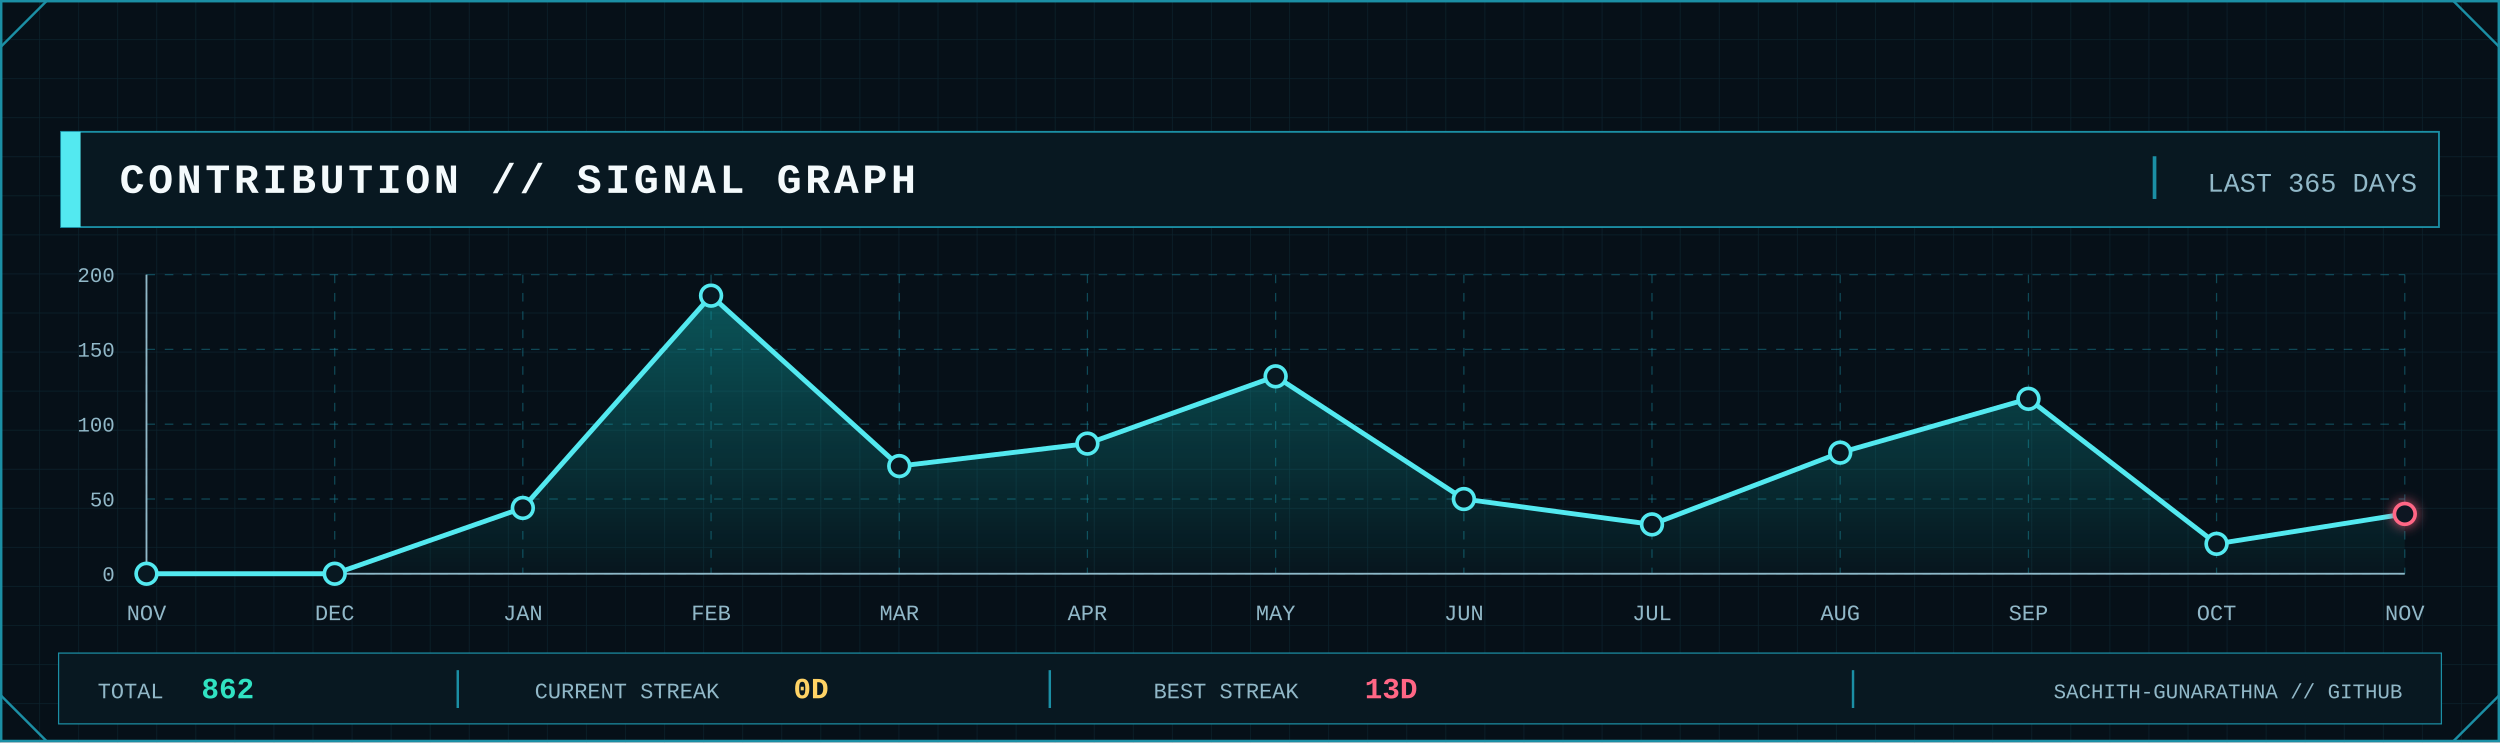
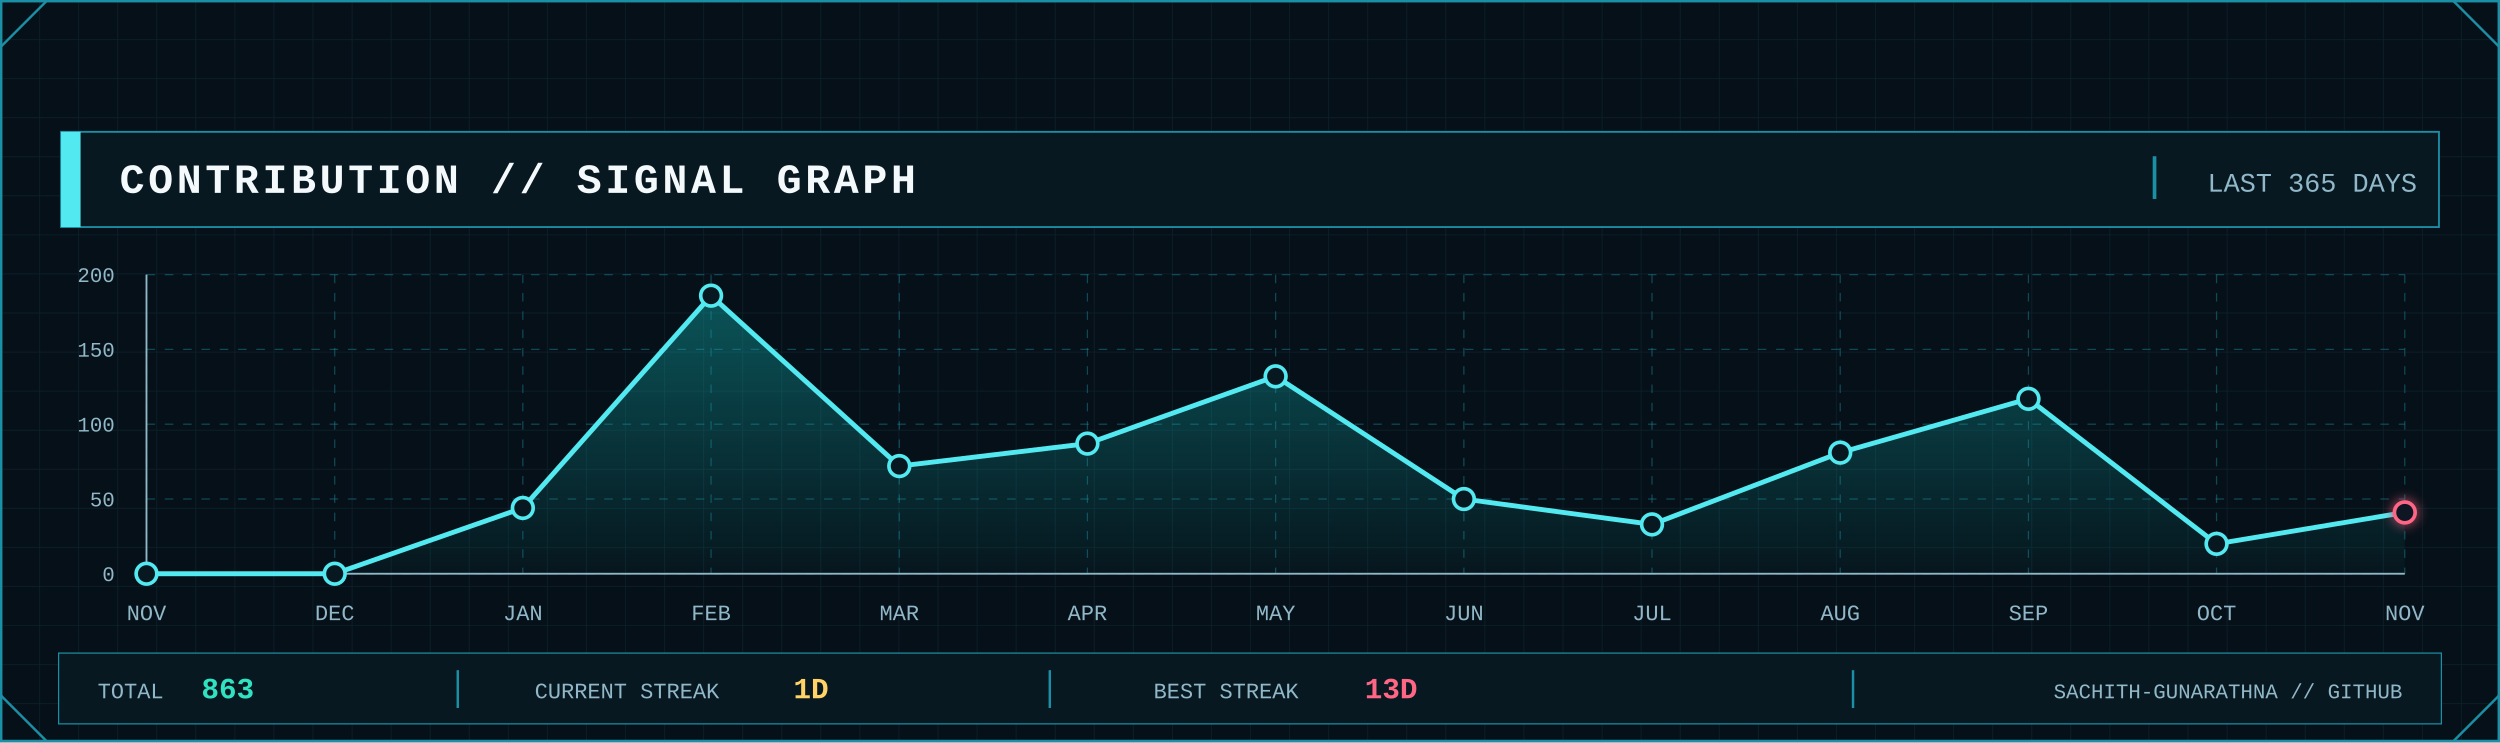
<svg xmlns="http://www.w3.org/2000/svg" width="2048" height="608" viewBox="0 0 2048 608" role="img" aria-label="GitHub contribution signal graph">
  <defs>
    <pattern id="contrib-grid" width="32" height="32" patternUnits="userSpaceOnUse">
      <path d="M32 0H0V32" fill="none" stroke="#123441" stroke-width="1" />
    </pattern>
    <linearGradient id="contrib-area" x1="0" x2="0" y1="0" y2="1">
      <stop offset="0" stop-color="#0FA8A8" stop-opacity=".45" />
      <stop offset="1" stop-color="#0FA8A8" stop-opacity=".04" />
    </linearGradient>
    <filter id="contrib-glow" x="-80%" y="-80%" width="260%" height="260%">
      <feGaussianBlur stdDeviation="5" result="b" />
      <feMerge>
        <feMergeNode in="b" />
        <feMergeNode in="SourceGraphic" />
      </feMerge>
    </filter>
    <style>
      .mono { font-family: ui-monospace, SFMono-Regular, Menlo, Consolas, 'Liberation Mono', monospace; }
      .title { font-weight: 800; letter-spacing: 3px; }
      .label { font-size: 17px; letter-spacing: 1.7px; }
      .value { font-weight: 800; }
    </style>
  </defs>
  <rect width="2048" height="608" fill="#061018" />
  <rect width="2048" height="608" fill="url(#contrib-grid)" opacity=".56" />
  <rect x="1" y="1" width="2046" height="606" fill="none" stroke="#1B8FA5" stroke-width="2" />
  <path d="M1 38L38 1 M2010 1L2047 38 M1 570L38 607 M2010 607L2047 570" fill="none" stroke="#1B8FA5" stroke-width="2" />
  <rect x="50" y="108" width="1948" height="78" fill="#081821" stroke="#1B8FA5" stroke-width="1.5" />
  <rect x="50" y="108" width="16" height="78" fill="#53E9F0" />
  <text class="mono title" x="98" y="158" font-size="34" fill="#F4FAFC">CONTRIBUTION // SIGNAL GRAPH</text>
  <line x1="1765" y1="128" x2="1765" y2="163" stroke="#1B8FA5" stroke-width="3" />
  <text class="mono" x="1980" y="157" text-anchor="end" font-size="22" fill="#91B8C8">LAST 365 DAYS</text>
  <line x1="120" y1="470.0" x2="1970" y2="470.0" stroke="#1B8FA5" stroke-opacity=".45" stroke-dasharray="7 8" />
  <line x1="120" y1="408.8" x2="1970" y2="408.8" stroke="#1B8FA5" stroke-opacity=".45" stroke-dasharray="7 8" />
  <line x1="120" y1="347.5" x2="1970" y2="347.5" stroke="#1B8FA5" stroke-opacity=".45" stroke-dasharray="7 8" />
  <line x1="120" y1="286.2" x2="1970" y2="286.2" stroke="#1B8FA5" stroke-opacity=".45" stroke-dasharray="7 8" />
  <line x1="120" y1="225.0" x2="1970" y2="225.0" stroke="#1B8FA5" stroke-opacity=".45" stroke-dasharray="7 8" />
  <line x1="120.0" y1="225" x2="120.0" y2="470" stroke="#1B8FA5" stroke-opacity=".45" stroke-dasharray="7 8" />
  <line x1="274.2" y1="225" x2="274.2" y2="470" stroke="#1B8FA5" stroke-opacity=".45" stroke-dasharray="7 8" />
  <line x1="428.3" y1="225" x2="428.3" y2="470" stroke="#1B8FA5" stroke-opacity=".45" stroke-dasharray="7 8" />
  <line x1="582.5" y1="225" x2="582.5" y2="470" stroke="#1B8FA5" stroke-opacity=".45" stroke-dasharray="7 8" />
  <line x1="736.7" y1="225" x2="736.7" y2="470" stroke="#1B8FA5" stroke-opacity=".45" stroke-dasharray="7 8" />
  <line x1="890.8" y1="225" x2="890.8" y2="470" stroke="#1B8FA5" stroke-opacity=".45" stroke-dasharray="7 8" />
  <line x1="1045.0" y1="225" x2="1045.0" y2="470" stroke="#1B8FA5" stroke-opacity=".45" stroke-dasharray="7 8" />
  <line x1="1199.2" y1="225" x2="1199.2" y2="470" stroke="#1B8FA5" stroke-opacity=".45" stroke-dasharray="7 8" />
  <line x1="1353.3" y1="225" x2="1353.3" y2="470" stroke="#1B8FA5" stroke-opacity=".45" stroke-dasharray="7 8" />
  <line x1="1507.5" y1="225" x2="1507.5" y2="470" stroke="#1B8FA5" stroke-opacity=".45" stroke-dasharray="7 8" />
  <line x1="1661.7" y1="225" x2="1661.7" y2="470" stroke="#1B8FA5" stroke-opacity=".45" stroke-dasharray="7 8" />
  <line x1="1815.8" y1="225" x2="1815.8" y2="470" stroke="#1B8FA5" stroke-opacity=".45" stroke-dasharray="7 8" />
  <line x1="1970.0" y1="225" x2="1970.0" y2="470" stroke="#1B8FA5" stroke-opacity=".45" stroke-dasharray="7 8" />
  <line x1="120" y1="470" x2="1970" y2="470" stroke="#91B8C8" stroke-width="1.5" />
  <line x1="120" y1="225" x2="120" y2="470" stroke="#91B8C8" stroke-width="1.5" />
  <text class="mono" x="94" y="476.0" text-anchor="end" font-size="17" fill="#91B8C8">0</text>
  <text class="mono" x="94" y="414.8" text-anchor="end" font-size="17" fill="#91B8C8">50</text>
  <text class="mono" x="94" y="353.5" text-anchor="end" font-size="17" fill="#91B8C8">100</text>
  <text class="mono" x="94" y="292.2" text-anchor="end" font-size="17" fill="#91B8C8">150</text>
  <text class="mono" x="94" y="231.0" text-anchor="end" font-size="17" fill="#91B8C8">200</text>
-   <polygon points="120.0,470 120.0,470.0 274.2,470.0 428.3,416.1 582.5,242.2 736.7,381.8 890.8,363.4 1045.0,308.3 1199.2,408.8 1353.3,429.6 1507.5,370.8 1661.7,326.7 1815.8,445.5 1970.0,421.0 1970.0,470" fill="url(#contrib-area)" />
-   <polyline points="120.0,470.0 274.2,470.0 428.3,416.1 582.5,242.2 736.7,381.8 890.8,363.4 1045.0,308.3 1199.2,408.8 1353.3,429.6 1507.5,370.8 1661.7,326.7 1815.8,445.5 1970.0,421.0" fill="none" stroke="#53E9F0" stroke-width="4" stroke-linejoin="round" stroke-linecap="round" />
+   <polygon points="120.0,470 120.0,470.0 274.2,470.0 428.3,416.1 582.5,242.2 736.7,381.8 890.8,363.4 1045.0,308.3 1199.2,408.8 1353.3,429.6 1507.5,370.8 1661.7,326.7 1815.8,445.5 1970.0,419.8 1970.0,470" fill="url(#contrib-area)" />
+   <polyline points="120.0,470.0 274.2,470.0 428.3,416.1 582.5,242.2 736.7,381.8 890.8,363.4 1045.0,308.3 1199.2,408.8 1353.3,429.6 1507.5,370.8 1661.7,326.7 1815.8,445.5 1970.0,419.8" fill="none" stroke="#53E9F0" stroke-width="4" stroke-linejoin="round" stroke-linecap="round" />
  <circle cx="120.0" cy="470.0" r="8.5" fill="#081821" stroke="#53E9F0" stroke-width="3" />
  <circle cx="274.2" cy="470.0" r="8.5" fill="#081821" stroke="#53E9F0" stroke-width="3" />
  <circle cx="428.3" cy="416.1" r="8.5" fill="#081821" stroke="#53E9F0" stroke-width="3" />
  <circle cx="582.5" cy="242.2" r="8.5" fill="#081821" stroke="#53E9F0" stroke-width="3" />
  <circle cx="736.7" cy="381.8" r="8.5" fill="#081821" stroke="#53E9F0" stroke-width="3" />
  <circle cx="890.8" cy="363.4" r="8.5" fill="#081821" stroke="#53E9F0" stroke-width="3" />
  <circle cx="1045.0" cy="308.3" r="8.5" fill="#081821" stroke="#53E9F0" stroke-width="3" />
  <circle cx="1199.2" cy="408.8" r="8.5" fill="#081821" stroke="#53E9F0" stroke-width="3" />
  <circle cx="1353.3" cy="429.6" r="8.5" fill="#081821" stroke="#53E9F0" stroke-width="3" />
  <circle cx="1507.5" cy="370.8" r="8.5" fill="#081821" stroke="#53E9F0" stroke-width="3" />
  <circle cx="1661.7" cy="326.7" r="8.5" fill="#081821" stroke="#53E9F0" stroke-width="3" />
  <circle cx="1815.8" cy="445.5" r="8.5" fill="#081821" stroke="#53E9F0" stroke-width="3" />
-   <circle cx="1970.0" cy="421.0" r="8.5" fill="#081821" stroke="#FF6685" stroke-width="3" filter="url(#contrib-glow)" />
+   <circle cx="1970.0" cy="419.8" r="8.5" fill="#081821" stroke="#FF6685" stroke-width="3" filter="url(#contrib-glow)" />
  <text class="mono" x="120.0" y="508" text-anchor="middle" font-size="18" fill="#91B8C8">NOV</text>
  <text class="mono" x="274.2" y="508" text-anchor="middle" font-size="18" fill="#91B8C8">DEC</text>
  <text class="mono" x="428.3" y="508" text-anchor="middle" font-size="18" fill="#91B8C8">JAN</text>
  <text class="mono" x="582.5" y="508" text-anchor="middle" font-size="18" fill="#91B8C8">FEB</text>
  <text class="mono" x="736.7" y="508" text-anchor="middle" font-size="18" fill="#91B8C8">MAR</text>
  <text class="mono" x="890.8" y="508" text-anchor="middle" font-size="18" fill="#91B8C8">APR</text>
  <text class="mono" x="1045.0" y="508" text-anchor="middle" font-size="18" fill="#91B8C8">MAY</text>
  <text class="mono" x="1199.2" y="508" text-anchor="middle" font-size="18" fill="#91B8C8">JUN</text>
  <text class="mono" x="1353.3" y="508" text-anchor="middle" font-size="18" fill="#91B8C8">JUL</text>
  <text class="mono" x="1507.5" y="508" text-anchor="middle" font-size="18" fill="#91B8C8">AUG</text>
  <text class="mono" x="1661.7" y="508" text-anchor="middle" font-size="18" fill="#91B8C8">SEP</text>
  <text class="mono" x="1815.8" y="508" text-anchor="middle" font-size="18" fill="#91B8C8">OCT</text>
  <text class="mono" x="1970.0" y="508" text-anchor="middle" font-size="18" fill="#91B8C8">NOV</text>
  <rect x="48" y="535" width="1952" height="58" fill="#081821" stroke="#1B8FA5" />
  <text class="mono" x="80" y="572" font-size="18" fill="#91B8C8">TOTAL</text>
-   <text class="mono value" x="165" y="572" font-size="24" fill="#30E2C2">862</text>
+   <text class="mono value" x="165" y="572" font-size="24" fill="#30E2C2">863</text>
  <line x1="375" y1="549" x2="375" y2="580" stroke="#1B8FA5" stroke-width="2" />
  <text class="mono" x="438" y="572" font-size="18" fill="#91B8C8">CURRENT STREAK</text>
-   <text class="mono value" x="650" y="572" font-size="24" fill="#FFD365">0D</text>
+   <text class="mono value" x="650" y="572" font-size="24" fill="#FFD365">1D</text>
  <line x1="860" y1="549" x2="860" y2="580" stroke="#1B8FA5" stroke-width="2" />
  <text class="mono" x="945" y="572" font-size="18" fill="#91B8C8">BEST STREAK</text>
  <text class="mono value" x="1118" y="572" font-size="24" fill="#FF6685">13D</text>
  <line x1="1518" y1="549" x2="1518" y2="580" stroke="#1B8FA5" stroke-width="2" />
  <text class="mono" x="1968" y="572" text-anchor="end" font-size="17" fill="#91B8C8">SACHITH-GUNARATHNA // GITHUB</text>
</svg>
